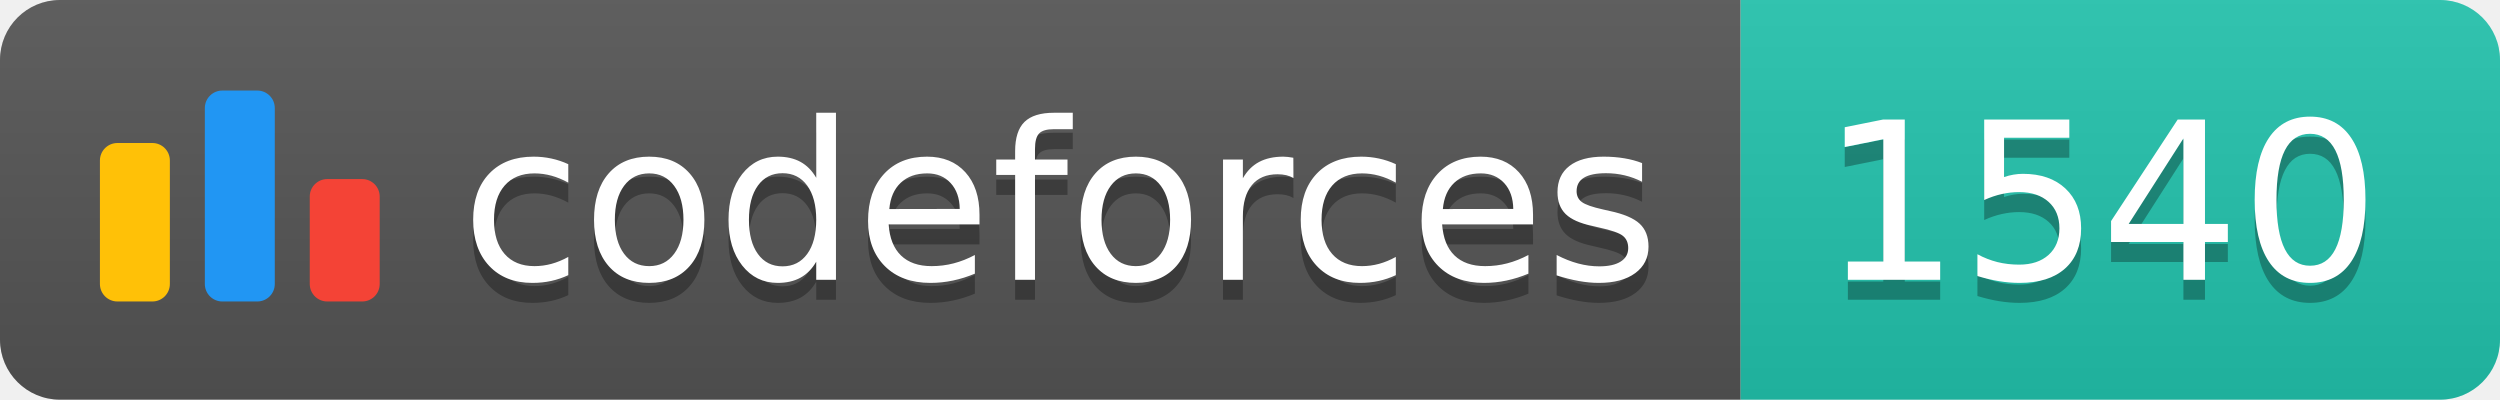
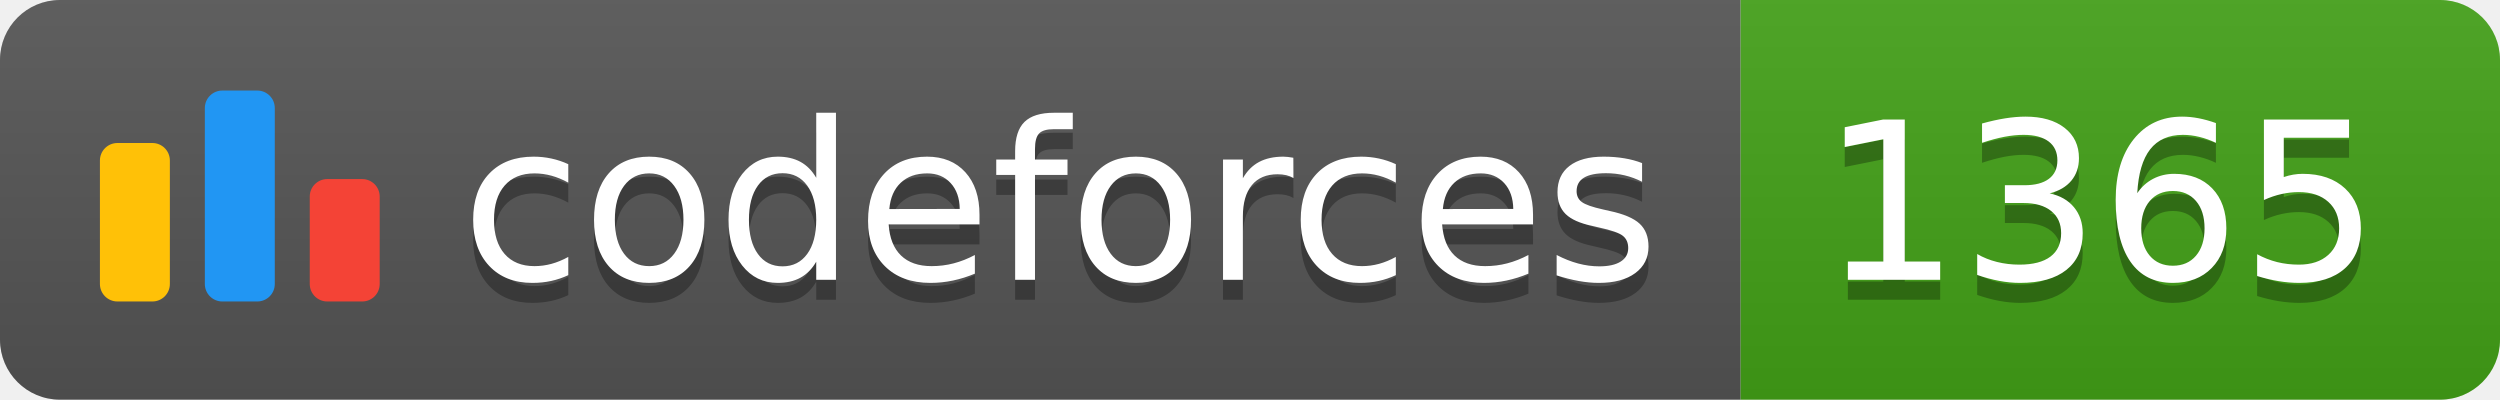
<svg xmlns="http://www.w3.org/2000/svg" width="125.1" height="20">
  <linearGradient id="smooth" x2="0" y2="100%">
    <stop offset="0" stop-color="#bbb" stop-opacity=".1" />
    <stop offset="1" stop-opacity=".1" />
  </linearGradient>
  <clipPath id="round">
    <rect width="125.1" height="20" rx="3" fill="#fff" />
  </clipPath>
  <g clip-path="url(#round)">
    <rect width="87.1" height="20" fill="#555" />
-     <rect x="87.1" width="38.0" height="20" fill="#22C4AE" />
+     <rect x="87.1" width="38.0" height="20" fill="#43A217" />
    <rect width="125.1" height="20" fill="url(#smooth)" />
  </g>
  <g fill="#fff" text-anchor="middle" font-family="DejaVu Sans,Verdana,Geneva,sans-serif" font-size="110">
    <svg x="5" y="3" class="logo" width="14" height="14" viewBox="0 0 32 25" fill="none">
      <rect y="6" width="8" height="18.125" rx="2" fill="#FFC107" />
      <rect x="24" y="10.125" width="8" height="14" rx="2" fill="#F44336" />
      <rect x="12" width="8" height="24.125" rx="2" fill="#2196F3" />
    </svg>
    <text x="530.5" y="150" fill="#010101" fill-opacity=".3" transform="scale(0.1)" textLength="601.0" lengthAdjust="spacing">codeforces
        </text>
    <text x="530.5" y="140" transform="scale(0.1)" textLength="601.0" lengthAdjust="spacing">codeforces</text>
-     <text x="1051.0" y="150" fill="#010101" fill-opacity=".3" transform="scale(0.1)" textLength="280.0" lengthAdjust="spacing">1540
+     <text x="1051.0" y="150" fill="#010101" fill-opacity=".3" transform="scale(0.1)" textLength="280.0" lengthAdjust="spacing">1365
        </text>
-     <text x="1051.0" y="140" transform="scale(0.1)" textLength="280.0" lengthAdjust="spacing">1540</text>
+     <text x="1051.0" y="140" transform="scale(0.1)" textLength="280.0" lengthAdjust="spacing">1365</text>
  </g>
</svg>
